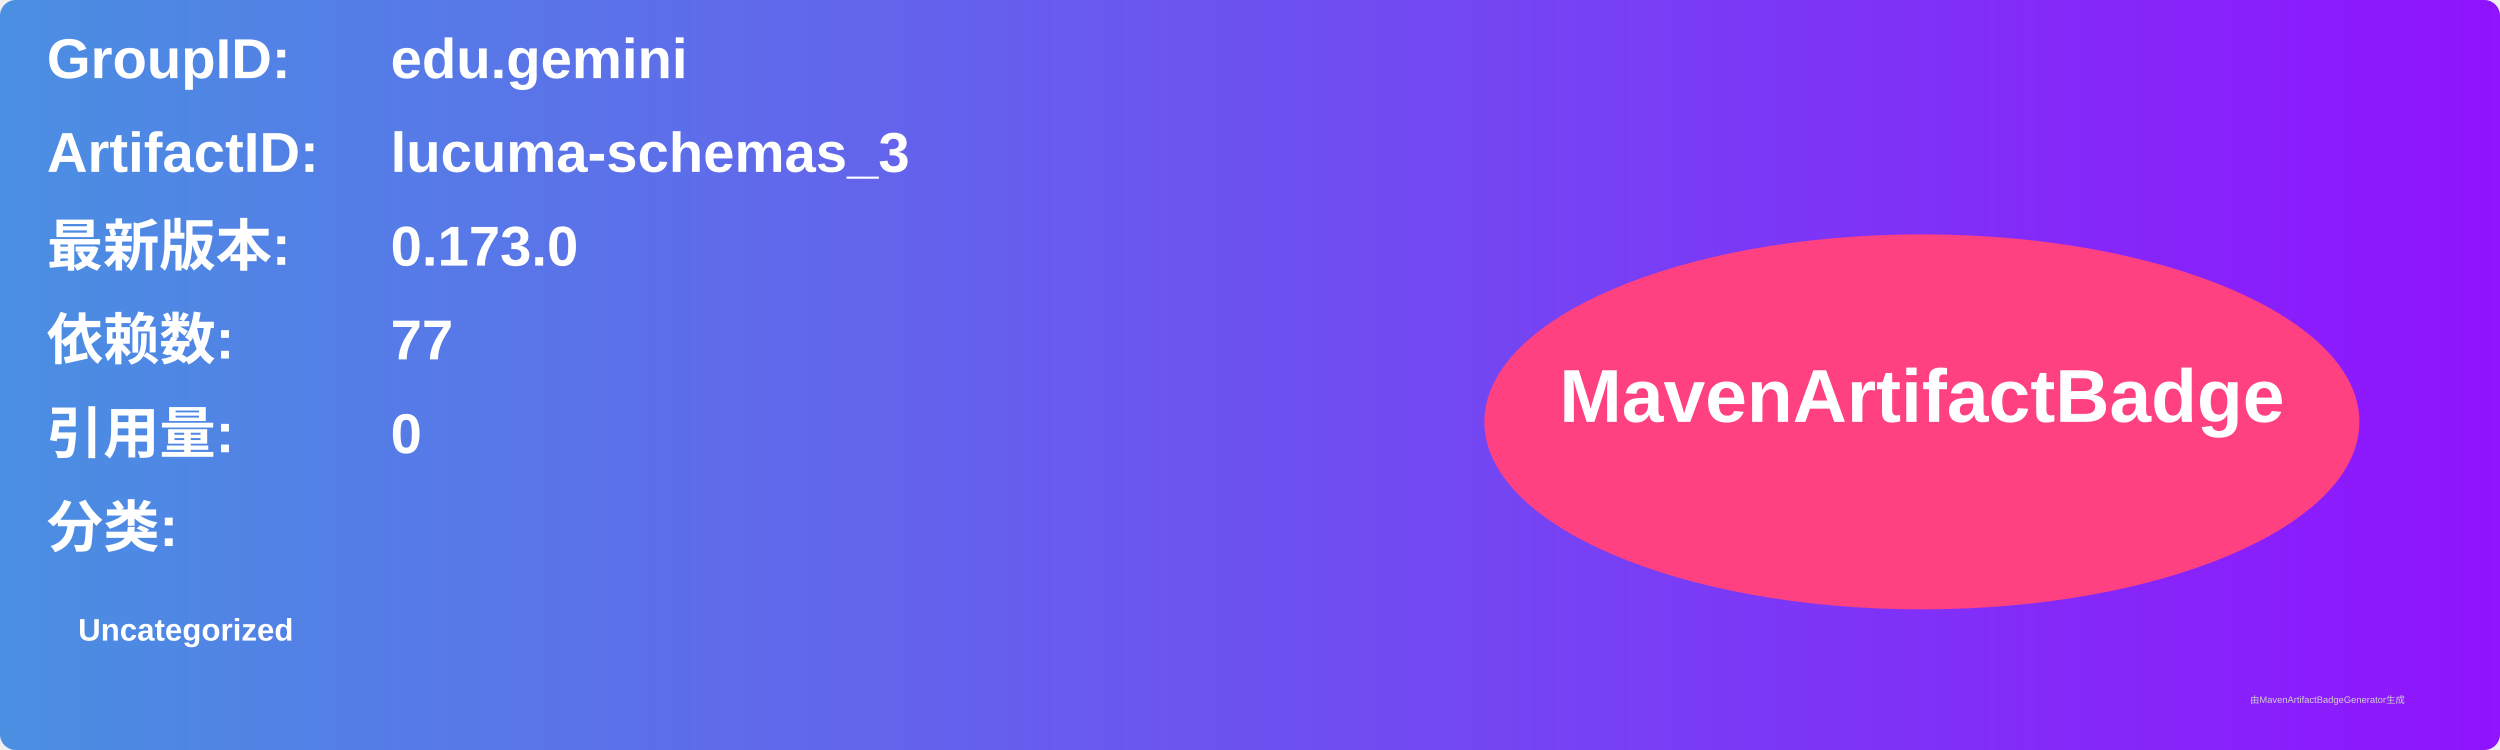
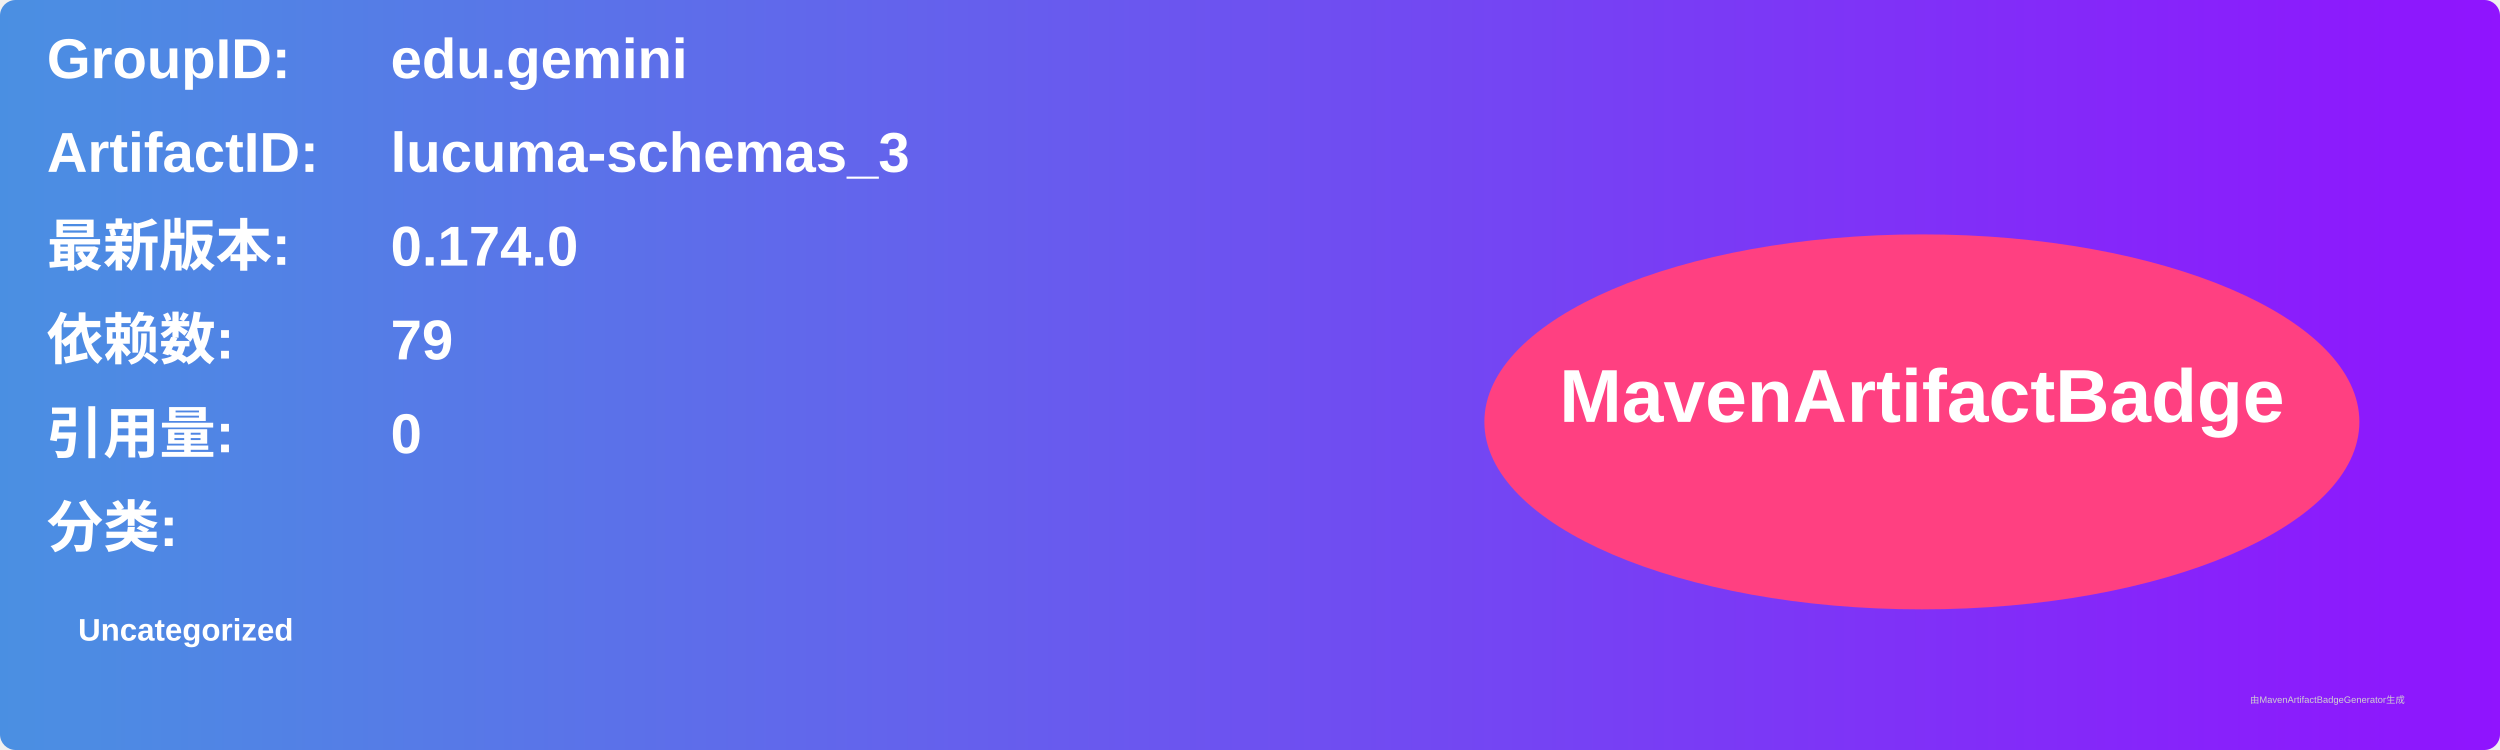
<svg xmlns="http://www.w3.org/2000/svg" width="800" height="240" viewBox="0 0 800 240">
  <linearGradient id="grad" x1="0%" y1="0%" x2="100%" y2="0%">
    <stop offset="0%" stop-color="#4a90e2" />
    <stop offset="100%" stop-color="#9013fe" />
  </linearGradient>
  <rect width="100%" height="100%" rx="5" ry="5" fill="url(#grad)" />
  <g transform="translate(15, 15)">
    <text x="0" y="10" font-family="Arial" font-size="18" fill="white" font-weight="bold" width="260">GroupID:</text>
    <text x="110" y="10" font-family="Arial" font-size="18" fill="white" font-weight="bold" width="460">edu.gemini</text>
    <text x="0" y="40" font-family="Arial" font-size="18" fill="white" font-weight="bold" width="260">ArtifactID:</text>
    <text x="110" y="40" font-family="Arial" font-size="18" fill="white" font-weight="bold" width="460">lucuma-schemas_3</text>
    <text x="0" y="70" font-family="Arial" font-size="18" fill="white" font-weight="bold">最新版本:</text>
    <text x="110" y="70" font-family="Arial" font-size="18" fill="white" font-weight="bold">
-       <tspan font-weight="bold">0.173.0</tspan>
+       <tspan font-weight="bold">0.174.0</tspan>
    </text>
    <text x="0" y="100" font-family="Arial" font-size="18" fill="white" font-weight="bold">依赖数: </text>
    <text x="110" y="100" font-family="Arial" font-size="18" fill="white">
-       <tspan font-weight="bold">77</tspan>
+       <tspan font-weight="bold">79</tspan>
    </text>
    <text x="0" y="130" font-family="Arial" font-size="18" fill="white" font-weight="bold">引用量: </text>
    <text x="110" y="130" font-family="Arial" font-size="18" fill="white">
      <tspan font-weight="bold">0</tspan>
    </text>
    <text x="0" y="160" font-family="Arial" font-size="18" fill="white" font-weight="bold">分类:</text>
    <text x="10" y="190" font-family="Arial" font-size="10" fill="white">
      <tspan font-weight="bold">Uncategorized</tspan>
    </text>
    <ellipse cx="600" cy="120" rx="140" ry="60" fill="#ff4081" />
    <text x="600" y="120" text-anchor="middle" font-family="Arial" font-size="24" fill="white" font-weight="bold">MavenArtifactBadge</text>
  </g>
  <text x="720" y="225" font-family="Arial" font-size="3" fill="#d0d0d0">由MavenArtifactBadgeGenerator生成</text>
</svg>
